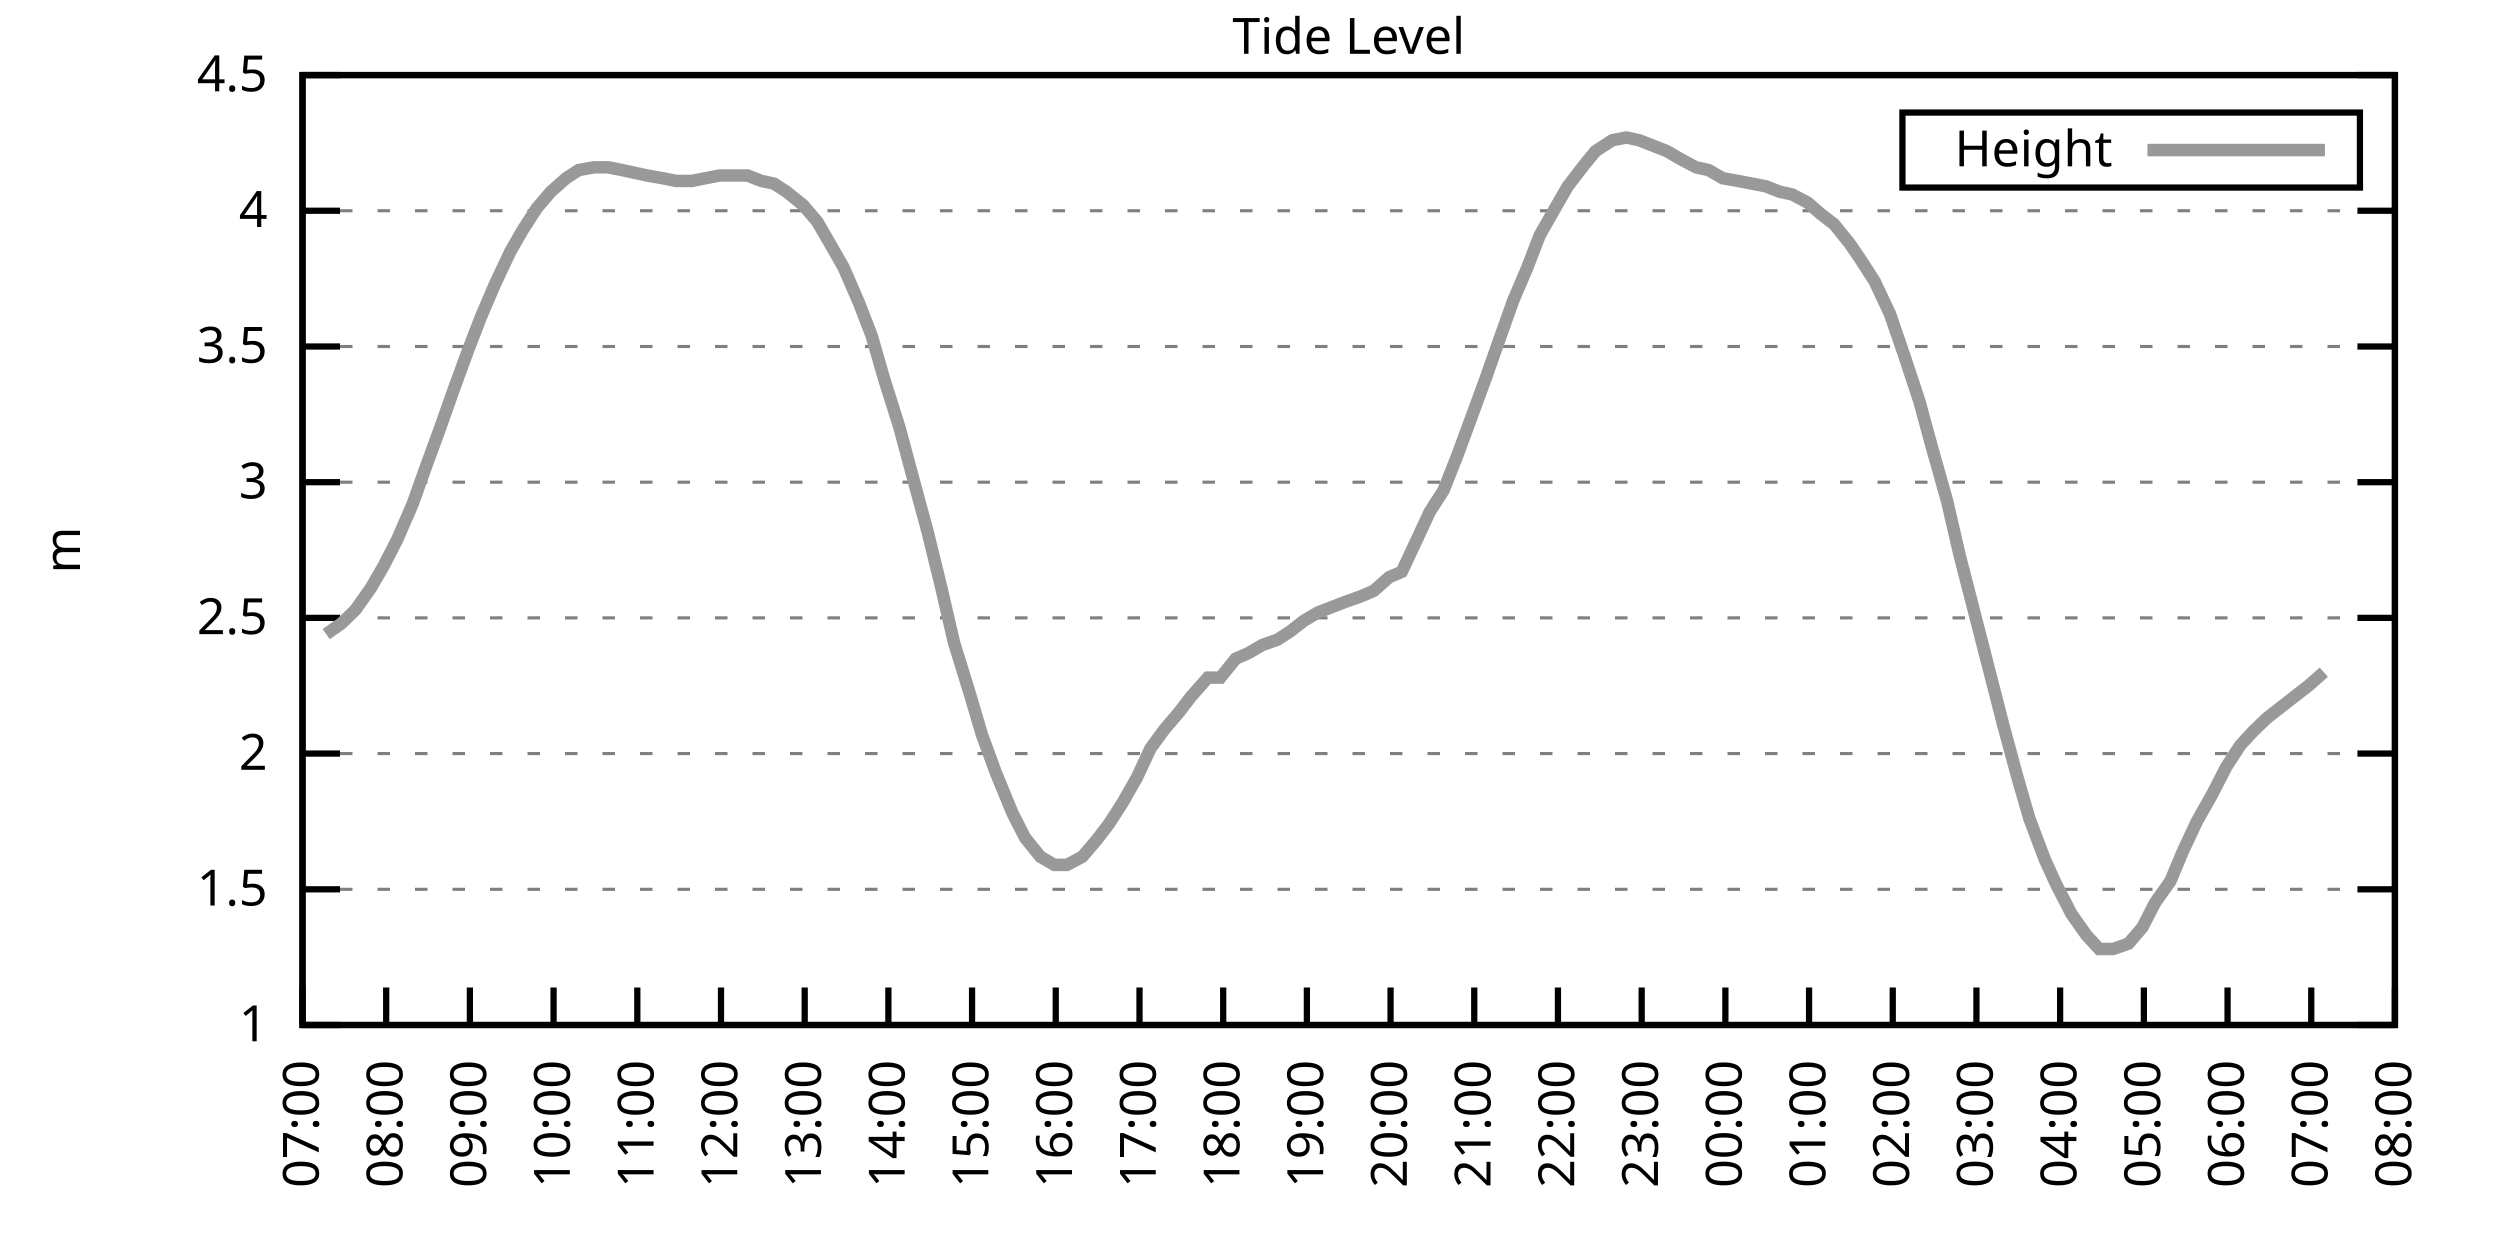
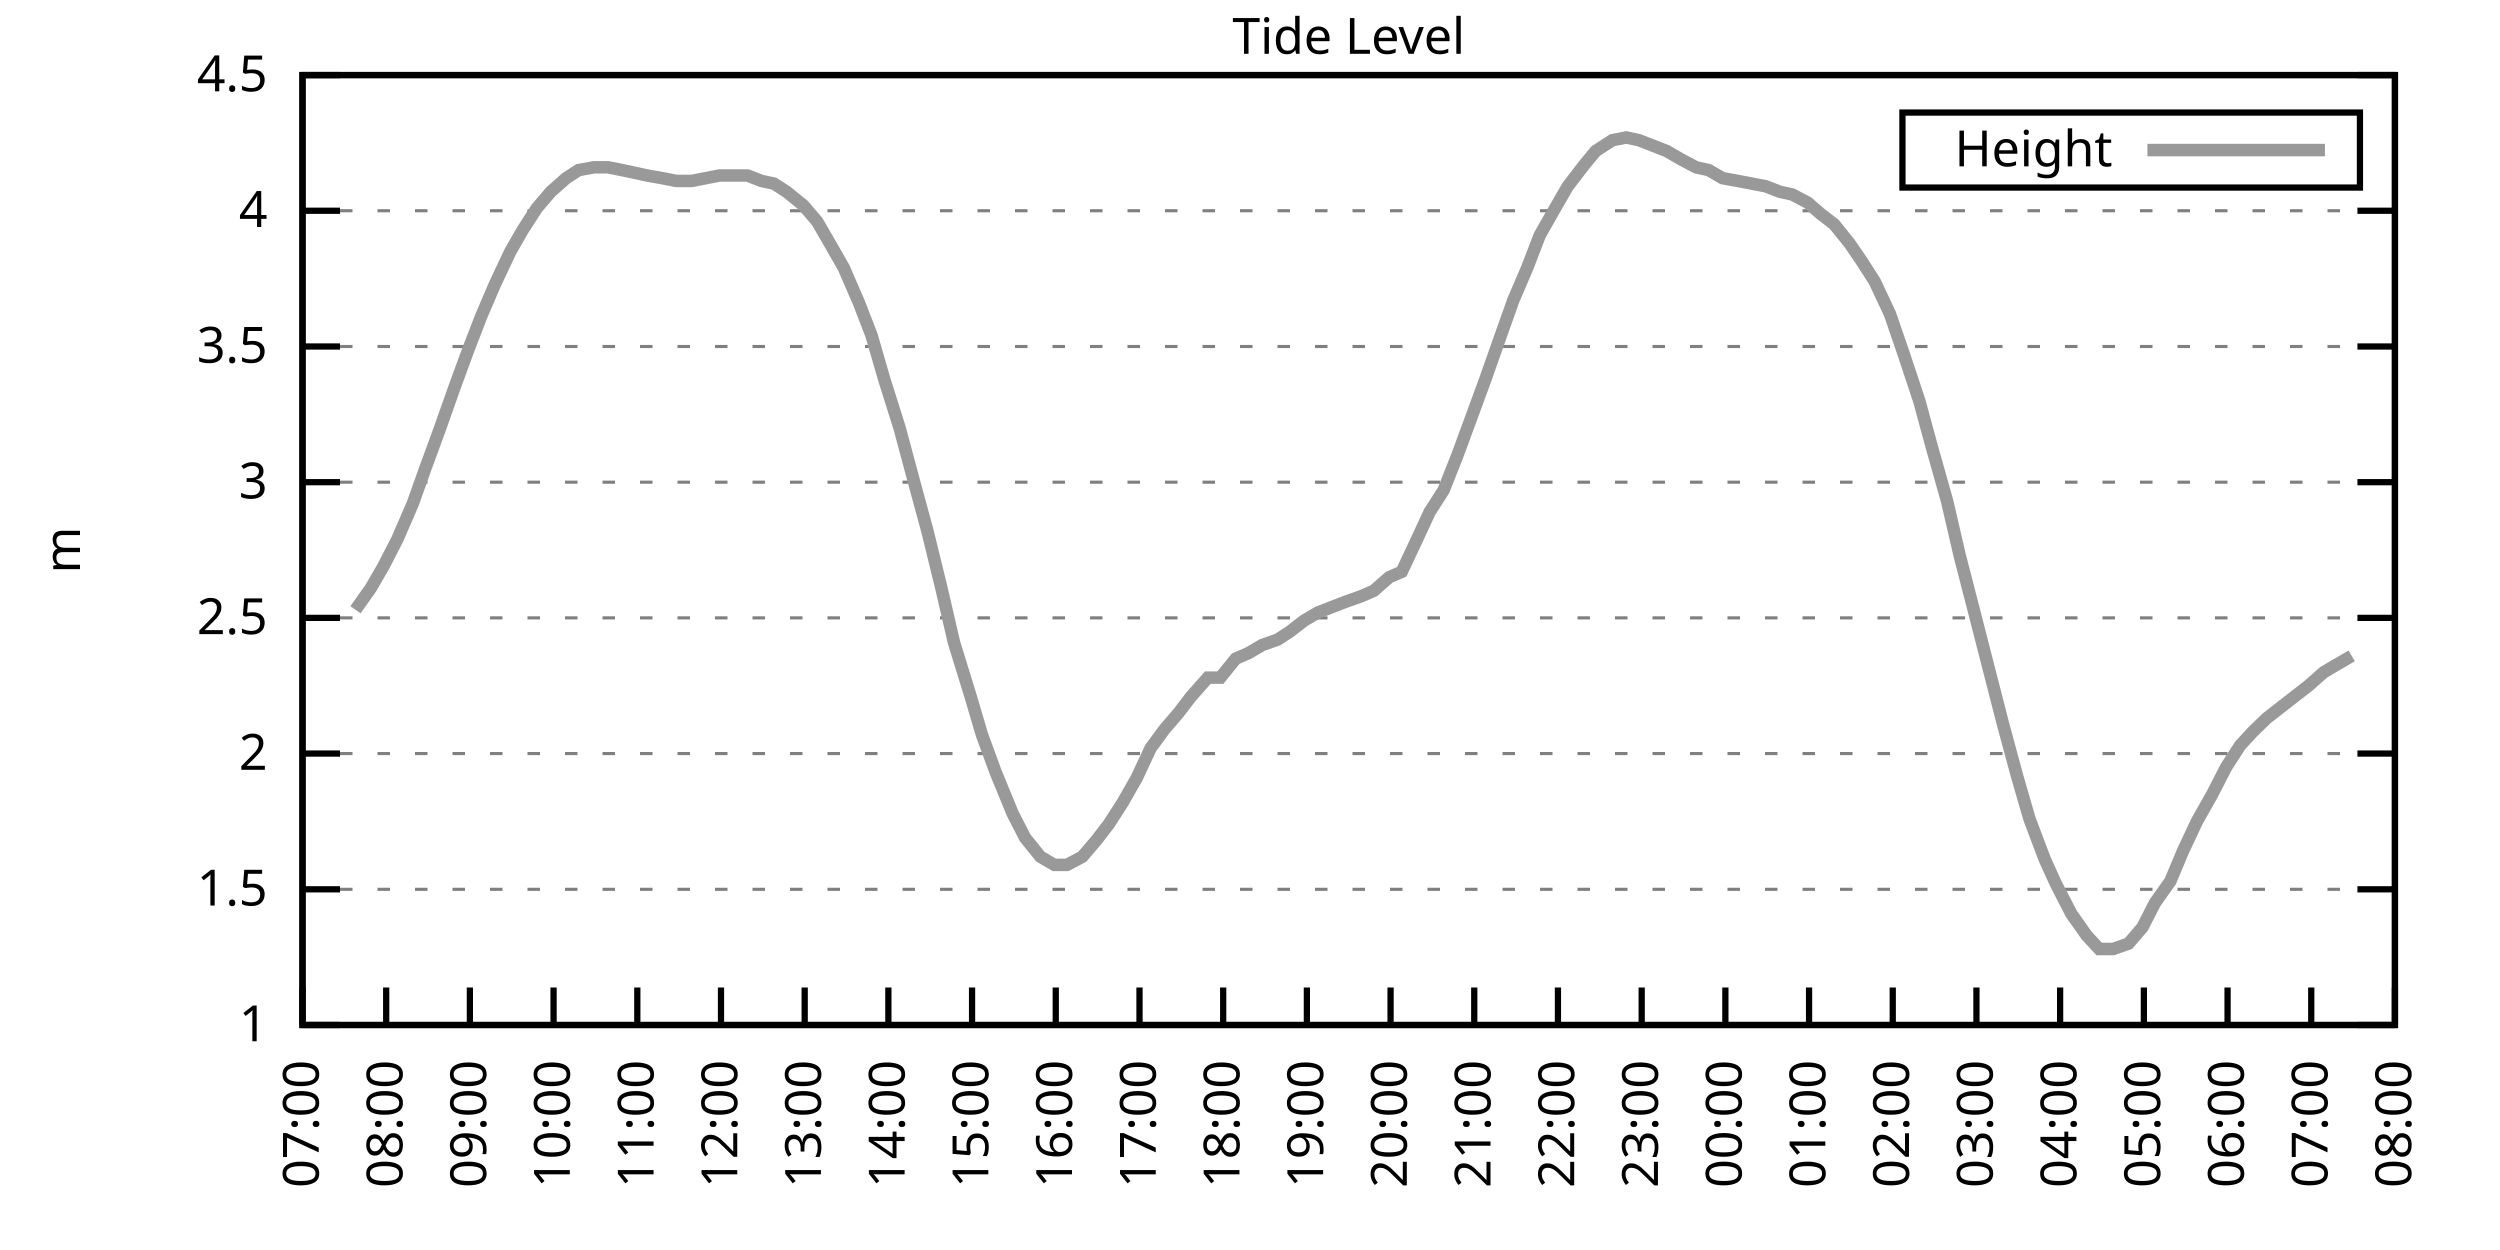
<svg xmlns="http://www.w3.org/2000/svg" xmlns:xlink="http://www.w3.org/1999/xlink" width="400" height="200" viewBox="0 0 400 200">
  <g id="gnuplot_canvas">
    <rect x="0" y="0" width="400" height="200" fill="none" />
    <defs>
      <circle id="gpDot" r="0.5" stroke-width="0.5" stroke="currentColor" />
      <path id="gpPt0" stroke-width="0.333" stroke="currentColor" d="M-1,0 h2 M0,-1 v2" />
      <path id="gpPt1" stroke-width="0.333" stroke="currentColor" d="M-1,-1 L1,1 M1,-1 L-1,1" />
      <path id="gpPt2" stroke-width="0.333" stroke="currentColor" d="M-1,0 L1,0 M0,-1 L0,1 M-1,-1 L1,1 M-1,1 L1,-1" />
      <rect id="gpPt3" stroke-width="0.333" stroke="currentColor" x="-1" y="-1" width="2" height="2" />
      <rect id="gpPt4" stroke-width="0.333" stroke="currentColor" fill="currentColor" x="-1" y="-1" width="2" height="2" />
      <circle id="gpPt5" stroke-width="0.333" stroke="currentColor" cx="0" cy="0" r="1" />
      <use xlink:href="#gpPt5" id="gpPt6" fill="currentColor" stroke="none" />
      <path id="gpPt7" stroke-width="0.333" stroke="currentColor" d="M0,-1.33 L-1.33,0.67 L1.33,0.67 z" />
      <use xlink:href="#gpPt7" id="gpPt8" fill="currentColor" stroke="none" />
      <use xlink:href="#gpPt7" id="gpPt9" stroke="currentColor" transform="rotate(180)" />
      <use xlink:href="#gpPt9" id="gpPt10" fill="currentColor" stroke="none" />
      <use xlink:href="#gpPt3" id="gpPt11" stroke="currentColor" transform="rotate(45)" />
      <use xlink:href="#gpPt11" id="gpPt12" fill="currentColor" stroke="none" />
      <path id="gpPt13" stroke-width="0.333" stroke="currentColor" d="M0,1.330 L1.265,0.411 L0.782,-1.067 L-0.782,-1.076 L-1.265,0.411 z" />
      <use xlink:href="#gpPt13" id="gpPt14" fill="currentColor" stroke="none" />
      <filter id="textbox" filterUnits="objectBoundingBox" x="0" y="0" height="1" width="1">
        <feFlood flood-color="white" flood-opacity="1" result="bgnd" />
        <feComposite in="SourceGraphic" in2="bgnd" operator="atop" />
      </filter>
      <filter id="greybox" filterUnits="objectBoundingBox" x="0" y="0" height="1" width="1">
        <feFlood flood-color="lightgrey" flood-opacity="1" result="grey" />
        <feComposite in="SourceGraphic" in2="grey" operator="atop" />
      </filter>
    </defs>
    <g fill="none" color="white" stroke="currentColor" stroke-width="1.00" stroke-linecap="butt" stroke-linejoin="miter">
</g>
    <g fill="none" color="black" stroke="currentColor" stroke-width="1.00" stroke-linecap="butt" stroke-linejoin="miter">
      <g stroke="none" shape-rendering="crispEdges">
        <polygon fill="rgb(255, 255, 255)" points="48.40,164.00 383.18,164.00 383.18,12.02 48.40,12.02 " />
      </g>
    </g>
    <g fill="none" color="black" stroke="currentColor" stroke-width="1.00" stroke-linecap="butt" stroke-linejoin="miter">
</g>
    <g fill="none" color="black" stroke="black" stroke-width="0.50" stroke-linecap="butt" stroke-linejoin="miter">
</g>
    <g fill="none" color="gray" stroke="currentColor" stroke-width="0.50" stroke-linecap="butt" stroke-linejoin="miter">
      <path stroke="gray" stroke-dasharray="2,4" class="gridline" d="M48.40,164.00 L383.19,164.00  " />
    </g>
    <g fill="none" color="gray" stroke="gray" stroke-width="1.00" stroke-linecap="butt" stroke-linejoin="miter">
</g>
    <g fill="none" color="black" stroke="currentColor" stroke-width="1.00" stroke-linecap="butt" stroke-linejoin="miter">
      <path stroke="black" d="M48.40,164.00 L54.40,164.00 M383.19,164.00 L377.19,164.00  " />
      <g transform="translate(42.80,166.60)" stroke="none" fill="black" font-family="Sans" font-size="8.00" text-anchor="end">
        <text>
          <tspan font-family="Sans"> 1</tspan>
        </text>
      </g>
    </g>
    <g fill="none" color="black" stroke="currentColor" stroke-width="1.00" stroke-linecap="butt" stroke-linejoin="miter">
</g>
    <g fill="none" color="black" stroke="black" stroke-width="0.50" stroke-linecap="butt" stroke-linejoin="miter">
</g>
    <g fill="none" color="gray" stroke="currentColor" stroke-width="0.50" stroke-linecap="butt" stroke-linejoin="miter">
      <path stroke="gray" stroke-dasharray="2,4" class="gridline" d="M48.40,142.29 L383.19,142.29  " />
    </g>
    <g fill="none" color="gray" stroke="gray" stroke-width="1.00" stroke-linecap="butt" stroke-linejoin="miter">
</g>
    <g fill="none" color="black" stroke="currentColor" stroke-width="1.00" stroke-linecap="butt" stroke-linejoin="miter">
      <path stroke="black" d="M48.40,142.29 L54.40,142.29 M383.19,142.29 L377.19,142.29  " />
      <g transform="translate(42.80,144.89)" stroke="none" fill="black" font-family="Sans" font-size="8.00" text-anchor="end">
        <text>
          <tspan font-family="Sans"> 1.5</tspan>
        </text>
      </g>
    </g>
    <g fill="none" color="black" stroke="currentColor" stroke-width="1.00" stroke-linecap="butt" stroke-linejoin="miter">
</g>
    <g fill="none" color="black" stroke="black" stroke-width="0.50" stroke-linecap="butt" stroke-linejoin="miter">
</g>
    <g fill="none" color="gray" stroke="currentColor" stroke-width="0.50" stroke-linecap="butt" stroke-linejoin="miter">
      <path stroke="gray" stroke-dasharray="2,4" class="gridline" d="M48.40,120.57 L383.19,120.57  " />
    </g>
    <g fill="none" color="gray" stroke="gray" stroke-width="1.00" stroke-linecap="butt" stroke-linejoin="miter">
</g>
    <g fill="none" color="black" stroke="currentColor" stroke-width="1.00" stroke-linecap="butt" stroke-linejoin="miter">
      <path stroke="black" d="M48.40,120.57 L54.40,120.57 M383.19,120.57 L377.19,120.57  " />
      <g transform="translate(42.80,123.17)" stroke="none" fill="black" font-family="Sans" font-size="8.00" text-anchor="end">
        <text>
          <tspan font-family="Sans"> 2</tspan>
        </text>
      </g>
    </g>
    <g fill="none" color="black" stroke="currentColor" stroke-width="1.00" stroke-linecap="butt" stroke-linejoin="miter">
</g>
    <g fill="none" color="black" stroke="black" stroke-width="0.50" stroke-linecap="butt" stroke-linejoin="miter">
</g>
    <g fill="none" color="gray" stroke="currentColor" stroke-width="0.50" stroke-linecap="butt" stroke-linejoin="miter">
      <path stroke="gray" stroke-dasharray="2,4" class="gridline" d="M48.40,98.86 L383.19,98.86  " />
    </g>
    <g fill="none" color="gray" stroke="gray" stroke-width="1.00" stroke-linecap="butt" stroke-linejoin="miter">
</g>
    <g fill="none" color="black" stroke="currentColor" stroke-width="1.00" stroke-linecap="butt" stroke-linejoin="miter">
      <path stroke="black" d="M48.40,98.86 L54.40,98.86 M383.19,98.86 L377.19,98.86  " />
      <g transform="translate(42.80,101.46)" stroke="none" fill="black" font-family="Sans" font-size="8.00" text-anchor="end">
        <text>
          <tspan font-family="Sans"> 2.5</tspan>
        </text>
      </g>
    </g>
    <g fill="none" color="black" stroke="currentColor" stroke-width="1.00" stroke-linecap="butt" stroke-linejoin="miter">
</g>
    <g fill="none" color="black" stroke="black" stroke-width="0.50" stroke-linecap="butt" stroke-linejoin="miter">
</g>
    <g fill="none" color="gray" stroke="currentColor" stroke-width="0.50" stroke-linecap="butt" stroke-linejoin="miter">
      <path stroke="gray" stroke-dasharray="2,4" class="gridline" d="M48.40,77.15 L383.19,77.15  " />
    </g>
    <g fill="none" color="gray" stroke="gray" stroke-width="1.00" stroke-linecap="butt" stroke-linejoin="miter">
</g>
    <g fill="none" color="black" stroke="currentColor" stroke-width="1.00" stroke-linecap="butt" stroke-linejoin="miter">
      <path stroke="black" d="M48.40,77.15 L54.40,77.15 M383.19,77.15 L377.19,77.15  " />
      <g transform="translate(42.80,79.75)" stroke="none" fill="black" font-family="Sans" font-size="8.00" text-anchor="end">
        <text>
          <tspan font-family="Sans"> 3</tspan>
        </text>
      </g>
    </g>
    <g fill="none" color="black" stroke="currentColor" stroke-width="1.00" stroke-linecap="butt" stroke-linejoin="miter">
</g>
    <g fill="none" color="black" stroke="black" stroke-width="0.50" stroke-linecap="butt" stroke-linejoin="miter">
</g>
    <g fill="none" color="gray" stroke="currentColor" stroke-width="0.50" stroke-linecap="butt" stroke-linejoin="miter">
      <path stroke="gray" stroke-dasharray="2,4" class="gridline" d="M48.40,55.44 L383.19,55.44  " />
    </g>
    <g fill="none" color="gray" stroke="gray" stroke-width="1.00" stroke-linecap="butt" stroke-linejoin="miter">
</g>
    <g fill="none" color="black" stroke="currentColor" stroke-width="1.00" stroke-linecap="butt" stroke-linejoin="miter">
      <path stroke="black" d="M48.40,55.44 L54.40,55.44 M383.19,55.44 L377.19,55.44  " />
      <g transform="translate(42.80,58.04)" stroke="none" fill="black" font-family="Sans" font-size="8.00" text-anchor="end">
        <text>
          <tspan font-family="Sans"> 3.5</tspan>
        </text>
      </g>
    </g>
    <g fill="none" color="black" stroke="currentColor" stroke-width="1.00" stroke-linecap="butt" stroke-linejoin="miter">
</g>
    <g fill="none" color="black" stroke="black" stroke-width="0.50" stroke-linecap="butt" stroke-linejoin="miter">
</g>
    <g fill="none" color="gray" stroke="currentColor" stroke-width="0.50" stroke-linecap="butt" stroke-linejoin="miter">
      <path stroke="gray" stroke-dasharray="2,4" class="gridline" d="M48.40,33.72 L383.19,33.72  " />
    </g>
    <g fill="none" color="gray" stroke="gray" stroke-width="1.00" stroke-linecap="butt" stroke-linejoin="miter">
</g>
    <g fill="none" color="black" stroke="currentColor" stroke-width="1.00" stroke-linecap="butt" stroke-linejoin="miter">
      <path stroke="black" d="M48.40,33.72 L54.40,33.72 M383.19,33.72 L377.19,33.72  " />
      <g transform="translate(42.80,36.32)" stroke="none" fill="black" font-family="Sans" font-size="8.00" text-anchor="end">
        <text>
          <tspan font-family="Sans"> 4</tspan>
        </text>
      </g>
    </g>
    <g fill="none" color="black" stroke="currentColor" stroke-width="1.00" stroke-linecap="butt" stroke-linejoin="miter">
</g>
    <g fill="none" color="black" stroke="black" stroke-width="0.50" stroke-linecap="butt" stroke-linejoin="miter">
</g>
    <g fill="none" color="gray" stroke="currentColor" stroke-width="0.50" stroke-linecap="butt" stroke-linejoin="miter">
      <path stroke="gray" stroke-dasharray="2,4" class="gridline" d="M48.40,12.01 L383.19,12.01  " />
    </g>
    <g fill="none" color="gray" stroke="gray" stroke-width="1.00" stroke-linecap="butt" stroke-linejoin="miter">
</g>
    <g fill="none" color="black" stroke="currentColor" stroke-width="1.00" stroke-linecap="butt" stroke-linejoin="miter">
      <path stroke="black" d="M48.40,12.01 L54.40,12.01 M383.19,12.01 L377.19,12.01  " />
      <g transform="translate(42.80,14.61)" stroke="none" fill="black" font-family="Sans" font-size="8.00" text-anchor="end">
        <text>
          <tspan font-family="Sans"> 4.5</tspan>
        </text>
      </g>
    </g>
    <g fill="none" color="black" stroke="currentColor" stroke-width="1.00" stroke-linecap="butt" stroke-linejoin="miter">
      <path stroke="black" d="M48.40,164.00 L48.40,158.00  " />
      <g transform="translate(51.00,169.60) rotate(270.00)" stroke="none" fill="black" font-family="Sans" font-size="8.00" text-anchor="end">
        <text>
          <tspan font-family="Sans">07:00</tspan>
        </text>
      </g>
    </g>
    <g fill="none" color="black" stroke="currentColor" stroke-width="1.00" stroke-linecap="butt" stroke-linejoin="miter">
      <path stroke="black" d="M61.79,164.00 L61.79,158.00  " />
      <g transform="translate(64.39,169.60) rotate(270.00)" stroke="none" fill="black" font-family="Sans" font-size="8.00" text-anchor="end">
        <text>
          <tspan font-family="Sans">08:00</tspan>
        </text>
      </g>
    </g>
    <g fill="none" color="black" stroke="currentColor" stroke-width="1.00" stroke-linecap="butt" stroke-linejoin="miter">
      <path stroke="black" d="M75.18,164.00 L75.18,158.00  " />
      <g transform="translate(77.78,169.60) rotate(270.00)" stroke="none" fill="black" font-family="Sans" font-size="8.00" text-anchor="end">
        <text>
          <tspan font-family="Sans">09:00</tspan>
        </text>
      </g>
    </g>
    <g fill="none" color="black" stroke="currentColor" stroke-width="1.00" stroke-linecap="butt" stroke-linejoin="miter">
      <path stroke="black" d="M88.57,164.00 L88.57,158.00  " />
      <g transform="translate(91.17,169.60) rotate(270.00)" stroke="none" fill="black" font-family="Sans" font-size="8.00" text-anchor="end">
        <text>
          <tspan font-family="Sans">10:00</tspan>
        </text>
      </g>
    </g>
    <g fill="none" color="black" stroke="currentColor" stroke-width="1.00" stroke-linecap="butt" stroke-linejoin="miter">
      <path stroke="black" d="M101.97,164.00 L101.97,158.00  " />
      <g transform="translate(104.57,169.60) rotate(270.00)" stroke="none" fill="black" font-family="Sans" font-size="8.00" text-anchor="end">
        <text>
          <tspan font-family="Sans">11:00</tspan>
        </text>
      </g>
    </g>
    <g fill="none" color="black" stroke="currentColor" stroke-width="1.00" stroke-linecap="butt" stroke-linejoin="miter">
      <path stroke="black" d="M115.36,164.00 L115.36,158.00  " />
      <g transform="translate(117.96,169.60) rotate(270.00)" stroke="none" fill="black" font-family="Sans" font-size="8.00" text-anchor="end">
        <text>
          <tspan font-family="Sans">12:00</tspan>
        </text>
      </g>
    </g>
    <g fill="none" color="black" stroke="currentColor" stroke-width="1.00" stroke-linecap="butt" stroke-linejoin="miter">
      <path stroke="black" d="M128.75,164.00 L128.75,158.00  " />
      <g transform="translate(131.35,169.60) rotate(270.00)" stroke="none" fill="black" font-family="Sans" font-size="8.00" text-anchor="end">
        <text>
          <tspan font-family="Sans">13:00</tspan>
        </text>
      </g>
    </g>
    <g fill="none" color="black" stroke="currentColor" stroke-width="1.00" stroke-linecap="butt" stroke-linejoin="miter">
      <path stroke="black" d="M142.14,164.00 L142.14,158.00  " />
      <g transform="translate(144.74,169.60) rotate(270.00)" stroke="none" fill="black" font-family="Sans" font-size="8.00" text-anchor="end">
        <text>
          <tspan font-family="Sans">14:00</tspan>
        </text>
      </g>
    </g>
    <g fill="none" color="black" stroke="currentColor" stroke-width="1.00" stroke-linecap="butt" stroke-linejoin="miter">
      <path stroke="black" d="M155.53,164.00 L155.53,158.00  " />
      <g transform="translate(158.13,169.60) rotate(270.00)" stroke="none" fill="black" font-family="Sans" font-size="8.00" text-anchor="end">
        <text>
          <tspan font-family="Sans">15:00</tspan>
        </text>
      </g>
    </g>
    <g fill="none" color="black" stroke="currentColor" stroke-width="1.00" stroke-linecap="butt" stroke-linejoin="miter">
      <path stroke="black" d="M168.92,164.00 L168.92,158.00  " />
      <g transform="translate(171.52,169.60) rotate(270.00)" stroke="none" fill="black" font-family="Sans" font-size="8.00" text-anchor="end">
        <text>
          <tspan font-family="Sans">16:00</tspan>
        </text>
      </g>
    </g>
    <g fill="none" color="black" stroke="currentColor" stroke-width="1.00" stroke-linecap="butt" stroke-linejoin="miter">
      <path stroke="black" d="M182.32,164.00 L182.32,158.00  " />
      <g transform="translate(184.92,169.60) rotate(270.00)" stroke="none" fill="black" font-family="Sans" font-size="8.00" text-anchor="end">
        <text>
          <tspan font-family="Sans">17:00</tspan>
        </text>
      </g>
    </g>
    <g fill="none" color="black" stroke="currentColor" stroke-width="1.00" stroke-linecap="butt" stroke-linejoin="miter">
      <path stroke="black" d="M195.71,164.00 L195.71,158.00  " />
      <g transform="translate(198.31,169.60) rotate(270.00)" stroke="none" fill="black" font-family="Sans" font-size="8.00" text-anchor="end">
        <text>
          <tspan font-family="Sans">18:00</tspan>
        </text>
      </g>
    </g>
    <g fill="none" color="black" stroke="currentColor" stroke-width="1.00" stroke-linecap="butt" stroke-linejoin="miter">
      <path stroke="black" d="M209.10,164.00 L209.10,158.00  " />
      <g transform="translate(211.70,169.60) rotate(270.00)" stroke="none" fill="black" font-family="Sans" font-size="8.00" text-anchor="end">
        <text>
          <tspan font-family="Sans">19:00</tspan>
        </text>
      </g>
    </g>
    <g fill="none" color="black" stroke="currentColor" stroke-width="1.00" stroke-linecap="butt" stroke-linejoin="miter">
      <path stroke="black" d="M222.49,164.00 L222.49,158.00  " />
      <g transform="translate(225.09,169.60) rotate(270.00)" stroke="none" fill="black" font-family="Sans" font-size="8.00" text-anchor="end">
        <text>
          <tspan font-family="Sans">20:00</tspan>
        </text>
      </g>
    </g>
    <g fill="none" color="black" stroke="currentColor" stroke-width="1.00" stroke-linecap="butt" stroke-linejoin="miter">
      <path stroke="black" d="M235.88,164.00 L235.88,158.00  " />
      <g transform="translate(238.48,169.60) rotate(270.00)" stroke="none" fill="black" font-family="Sans" font-size="8.00" text-anchor="end">
        <text>
          <tspan font-family="Sans">21:00</tspan>
        </text>
      </g>
    </g>
    <g fill="none" color="black" stroke="currentColor" stroke-width="1.00" stroke-linecap="butt" stroke-linejoin="miter">
      <path stroke="black" d="M249.27,164.00 L249.27,158.00  " />
      <g transform="translate(251.87,169.60) rotate(270.00)" stroke="none" fill="black" font-family="Sans" font-size="8.00" text-anchor="end">
        <text>
          <tspan font-family="Sans">22:00</tspan>
        </text>
      </g>
    </g>
    <g fill="none" color="black" stroke="currentColor" stroke-width="1.00" stroke-linecap="butt" stroke-linejoin="miter">
      <path stroke="black" d="M262.67,164.00 L262.67,158.00  " />
      <g transform="translate(265.27,169.60) rotate(270.00)" stroke="none" fill="black" font-family="Sans" font-size="8.00" text-anchor="end">
        <text>
          <tspan font-family="Sans">23:00</tspan>
        </text>
      </g>
    </g>
    <g fill="none" color="black" stroke="currentColor" stroke-width="1.00" stroke-linecap="butt" stroke-linejoin="miter">
      <path stroke="black" d="M276.06,164.00 L276.06,158.00  " />
      <g transform="translate(278.66,169.60) rotate(270.00)" stroke="none" fill="black" font-family="Sans" font-size="8.00" text-anchor="end">
        <text>
          <tspan font-family="Sans">00:00</tspan>
        </text>
      </g>
    </g>
    <g fill="none" color="black" stroke="currentColor" stroke-width="1.00" stroke-linecap="butt" stroke-linejoin="miter">
      <path stroke="black" d="M289.45,164.00 L289.45,158.00  " />
      <g transform="translate(292.05,169.60) rotate(270.00)" stroke="none" fill="black" font-family="Sans" font-size="8.00" text-anchor="end">
        <text>
          <tspan font-family="Sans">01:00</tspan>
        </text>
      </g>
    </g>
    <g fill="none" color="black" stroke="currentColor" stroke-width="1.00" stroke-linecap="butt" stroke-linejoin="miter">
      <path stroke="black" d="M302.84,164.00 L302.84,158.00  " />
      <g transform="translate(305.44,169.60) rotate(270.00)" stroke="none" fill="black" font-family="Sans" font-size="8.00" text-anchor="end">
        <text>
          <tspan font-family="Sans">02:00</tspan>
        </text>
      </g>
    </g>
    <g fill="none" color="black" stroke="currentColor" stroke-width="1.00" stroke-linecap="butt" stroke-linejoin="miter">
      <path stroke="black" d="M316.23,164.00 L316.23,158.00  " />
      <g transform="translate(318.83,169.60) rotate(270.00)" stroke="none" fill="black" font-family="Sans" font-size="8.00" text-anchor="end">
        <text>
          <tspan font-family="Sans">03:00</tspan>
        </text>
      </g>
    </g>
    <g fill="none" color="black" stroke="currentColor" stroke-width="1.00" stroke-linecap="butt" stroke-linejoin="miter">
      <path stroke="black" d="M329.62,164.00 L329.62,158.00  " />
      <g transform="translate(332.22,169.60) rotate(270.00)" stroke="none" fill="black" font-family="Sans" font-size="8.00" text-anchor="end">
        <text>
          <tspan font-family="Sans">04:00</tspan>
        </text>
      </g>
    </g>
    <g fill="none" color="black" stroke="currentColor" stroke-width="1.00" stroke-linecap="butt" stroke-linejoin="miter">
      <path stroke="black" d="M343.02,164.00 L343.02,158.00  " />
      <g transform="translate(345.62,169.60) rotate(270.00)" stroke="none" fill="black" font-family="Sans" font-size="8.00" text-anchor="end">
        <text>
          <tspan font-family="Sans">05:00</tspan>
        </text>
      </g>
    </g>
    <g fill="none" color="black" stroke="currentColor" stroke-width="1.00" stroke-linecap="butt" stroke-linejoin="miter">
      <path stroke="black" d="M356.41,164.00 L356.41,158.00  " />
      <g transform="translate(359.01,169.60) rotate(270.00)" stroke="none" fill="black" font-family="Sans" font-size="8.00" text-anchor="end">
        <text>
          <tspan font-family="Sans">06:00</tspan>
        </text>
      </g>
    </g>
    <g fill="none" color="black" stroke="currentColor" stroke-width="1.00" stroke-linecap="butt" stroke-linejoin="miter">
      <path stroke="black" d="M369.80,164.00 L369.80,158.00  " />
      <g transform="translate(372.40,169.60) rotate(270.00)" stroke="none" fill="black" font-family="Sans" font-size="8.00" text-anchor="end">
        <text>
          <tspan font-family="Sans">07:00</tspan>
        </text>
      </g>
    </g>
    <g fill="none" color="black" stroke="currentColor" stroke-width="1.00" stroke-linecap="butt" stroke-linejoin="miter">
      <path stroke="black" d="M383.19,164.00 L383.19,158.00  " />
      <g transform="translate(385.79,169.60) rotate(270.00)" stroke="none" fill="black" font-family="Sans" font-size="8.00" text-anchor="end">
        <text>
          <tspan font-family="Sans">08:00</tspan>
        </text>
      </g>
    </g>
    <g fill="none" color="black" stroke="currentColor" stroke-width="1.00" stroke-linecap="butt" stroke-linejoin="miter">
</g>
    <g fill="none" color="black" stroke="currentColor" stroke-width="1.00" stroke-linecap="butt" stroke-linejoin="miter">
      <path stroke="black" d="M48.40,12.01 L48.40,164.00 L383.19,164.00 L383.19,12.01 L48.40,12.01 Z  " />
    </g>
    <g fill="none" color="black" stroke="currentColor" stroke-width="1.00" stroke-linecap="butt" stroke-linejoin="miter">
</g>
    <g fill="none" color="black" stroke="currentColor" stroke-width="1.00" stroke-linecap="butt" stroke-linejoin="miter">
      <path stroke="black" d="M304.39,30.01 L304.39,18.01 L377.59,18.01 L377.59,30.01 L304.39,30.01 Z  " />
    </g>
    <g id="Tide_level_plot_1">
      <g fill="none" color="white" stroke="black" stroke-width="2.00" stroke-linecap="butt" stroke-linejoin="miter">
</g>
      <g fill="none" color="black" stroke="currentColor" stroke-width="2.00" stroke-linecap="butt" stroke-linejoin="miter">
        <g transform="translate(337.99,26.61)" stroke="none" fill="black" font-family="Sans" font-size="8.00" text-anchor="end">
          <text>
            <tspan font-family="Sans">Height</tspan>
          </text>
        </g>
      </g>
      <g fill="none" color="black" stroke="currentColor" stroke-width="2.00" stroke-linecap="butt" stroke-linejoin="miter">
-         <path stroke="rgb(153, 153, 153)" d="M343.59,24.01 L371.99,24.01 M52.19,101.47 L54.65,99.73 L56.88,97.56 L59.34,94.08 L61.35,90.61 L63.58,86.27   L66.03,80.62 L68.04,74.98 L70.27,68.90 L72.73,61.95 L74.96,55.87 L76.97,50.66 L79.20,45.45 L81.66,40.24   L83.66,36.76 L85.90,33.29 L88.13,30.68 L90.58,28.51 L92.59,27.21 L95.05,26.77 L97.28,26.77 L99.51,27.21   L101.52,27.64 L103.53,28.08 L105.98,28.51 L108.22,28.95 L110.67,28.95 L112.90,28.51 L115.13,28.08 L117.37,28.08   L119.60,28.08 L121.83,28.95 L123.84,29.38 L125.85,30.68 L128.53,32.85 L130.76,35.46 L132.77,38.93 L135.00,42.84   L137.45,48.49 L139.46,53.70 L141.47,60.65 L143.93,68.46 L146.38,77.58 L148.39,84.97 L150.62,94.08 L152.63,102.77   L155.31,111.45 L157.10,117.53 L159.33,123.61 L162.01,130.13 L164.01,134.04 L166.47,137.08 L168.70,138.38 L170.71,138.38   L173.17,137.08 L175.40,134.47 L177.41,131.86 L179.64,128.39 L181.87,124.48 L184.10,119.71 L186.33,116.67 L188.57,114.06   L190.57,111.45 L193.25,108.42 L195.26,108.42 L197.72,105.38 L199.73,104.51 L201.96,103.20 L204.41,102.34 L206.42,101.03   L208.65,99.30 L210.88,97.99 L213.12,97.12 L215.35,96.26 L217.80,95.39 L219.81,94.52 L222.27,92.35 L224.28,91.48   L226.73,86.27 L228.74,81.93 L230.97,78.45 L233.20,72.81 L235.44,66.73 L237.67,60.65 L240.12,53.70 L242.13,48.05   L244.36,42.84 L246.37,37.63 L248.83,33.29 L250.84,29.81 L253.51,26.34 L255.30,24.17 L257.98,22.43 L260.21,22.00   L262.22,22.43 L264.45,23.30 L266.68,24.17 L268.92,25.47 L271.37,26.77 L273.38,27.21 L275.61,28.51 L278.07,28.95   L280.30,29.38 L282.53,29.81 L284.76,30.68 L286.77,31.12 L289.23,32.42 L291.23,34.16 L293.47,35.89 L295.92,38.93   L297.71,41.54 L299.94,45.01 L302.39,50.22 L304.63,56.74 L307.08,64.12 L309.09,71.50 L311.54,80.19 L313.55,88.87   L315.79,97.56 L318.24,107.11 L320.47,115.80 L322.70,124.05 L324.71,131.00 L327.17,137.51 L328.95,141.42 L331.41,146.20   L333.86,149.67 L335.87,151.84 L338.10,151.84 L340.56,150.97 L342.79,148.37 L344.80,144.46 L347.26,140.98 L349.26,136.21   L351.50,131.43 L353.95,127.09 L356.18,122.75 L358.42,119.27 L360.42,117.10 L362.66,114.93 L364.89,113.19 L367.12,111.45   L369.35,109.72 L371.81,107.55  " />
+         <path stroke="rgb(153, 153, 153)" d="M343.59,24.01 L371.99,24.01 M56.88,97.56 L59.34,94.08 L61.35,90.61 L63.58,86.27 L66.03,80.62 L68.04,74.98   L70.27,68.90 L72.73,61.95 L74.96,55.87 L76.97,50.66 L79.20,45.45 L81.66,40.24 L83.66,36.76 L85.90,33.29   L88.13,30.68 L90.58,28.51 L92.59,27.21 L95.05,26.77 L97.28,26.77 L99.51,27.21 L101.52,27.64 L103.53,28.08   L105.98,28.51 L108.22,28.95 L110.67,28.95 L112.90,28.51 L115.13,28.08 L117.37,28.08 L119.60,28.08 L121.83,28.95   L123.84,29.38 L125.85,30.68 L128.53,32.85 L130.76,35.46 L132.77,38.93 L135.00,42.84 L137.45,48.49 L139.46,53.70   L141.47,60.65 L143.93,68.46 L146.38,77.58 L148.39,84.97 L150.62,94.08 L152.63,102.77 L155.31,111.45 L157.10,117.53   L159.33,123.61 L162.01,130.13 L164.01,134.04 L166.47,137.08 L168.70,138.38 L170.71,138.38 L173.17,137.08 L175.40,134.47   L177.41,131.86 L179.64,128.39 L181.87,124.48 L184.10,119.71 L186.33,116.67 L188.57,114.06 L190.57,111.45 L193.25,108.42   L195.26,108.42 L197.72,105.38 L199.73,104.51 L201.96,103.20 L204.41,102.34 L206.42,101.03 L208.65,99.30 L210.88,97.99   L213.12,97.12 L215.35,96.26 L217.80,95.39 L219.81,94.52 L222.27,92.35 L224.28,91.48 L226.73,86.27 L228.74,81.93   L230.97,78.45 L233.20,72.81 L235.44,66.73 L237.67,60.65 L240.12,53.70 L242.13,48.05 L244.36,42.84 L246.37,37.63   L248.83,33.29 L250.84,29.81 L253.51,26.34 L255.30,24.17 L257.98,22.43 L260.21,22.00 L262.22,22.43 L264.45,23.30   L266.68,24.17 L268.92,25.47 L271.37,26.77 L273.38,27.21 L275.61,28.51 L278.07,28.95 L280.30,29.38 L282.53,29.81   L284.76,30.68 L286.77,31.12 L289.23,32.42 L291.23,34.16 L293.47,35.89 L295.92,38.93 L297.71,41.54 L299.94,45.01   L302.39,50.22 L304.63,56.74 L307.08,64.12 L309.09,71.50 L311.54,80.19 L313.55,88.87 L315.79,97.56 L318.24,107.11   L320.47,115.80 L322.70,124.05 L324.71,131.00 L327.17,137.51 L328.95,141.42 L331.41,146.20 L333.86,149.67 L335.87,151.84   L338.10,151.84 L340.56,150.97 L342.79,148.37 L344.80,144.46 L347.26,140.98 L349.26,136.21 L351.50,131.43 L353.95,127.09   L356.18,122.75 L358.42,119.27 L360.42,117.10 L362.66,114.93 L364.89,113.19 L367.12,111.45 L369.35,109.72 L371.81,107.55   L374.04,106.24 L376.27,104.94  " />
      </g>
    </g>
    <g fill="none" color="black" stroke="currentColor" stroke-width="2.00" stroke-linecap="butt" stroke-linejoin="miter">
</g>
    <g fill="none" color="black" stroke="black" stroke-width="1.00" stroke-linecap="butt" stroke-linejoin="miter">
</g>
    <g fill="none" color="black" stroke="currentColor" stroke-width="1.00" stroke-linecap="butt" stroke-linejoin="miter">
      <path stroke="black" d="M48.40,12.01 L48.40,164.00 L383.19,164.00 L383.19,12.01 L48.40,12.01 Z  " />
      <g transform="translate(12.80,88.01) rotate(270.00)" stroke="none" fill="black" font-family="Sans" font-size="8.00" text-anchor="middle">
        <text>
          <tspan font-family="Sans">m</tspan>
        </text>
      </g>
    </g>
    <g fill="none" color="black" stroke="currentColor" stroke-width="1.00" stroke-linecap="butt" stroke-linejoin="miter">
</g>
    <g fill="none" color="black" stroke="currentColor" stroke-width="1.00" stroke-linecap="butt" stroke-linejoin="miter">
      <g transform="translate(215.79,8.61)" stroke="none" fill="black" font-family="Sans" font-size="8.00" text-anchor="middle">
        <text>
          <tspan font-family="Sans">Tide Level</tspan>
        </text>
      </g>
    </g>
    <g fill="none" color="black" stroke="currentColor" stroke-width="1.00" stroke-linecap="butt" stroke-linejoin="miter">
</g>
  </g>
</svg>
